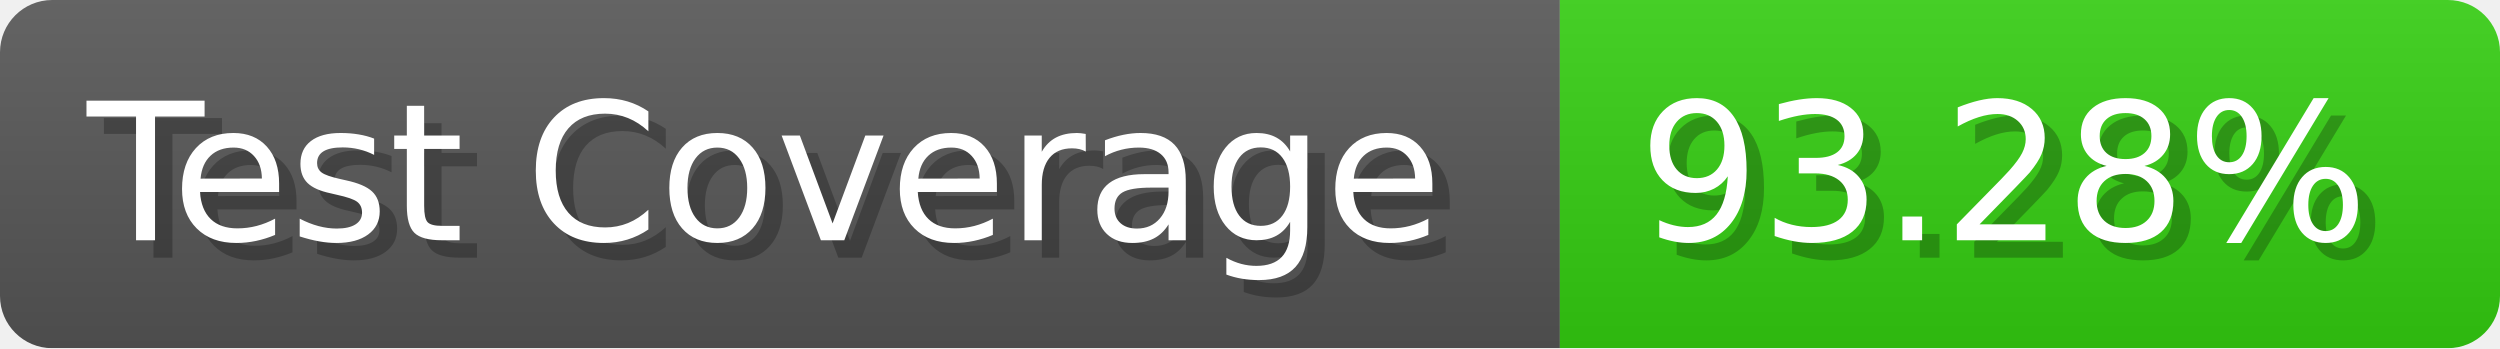
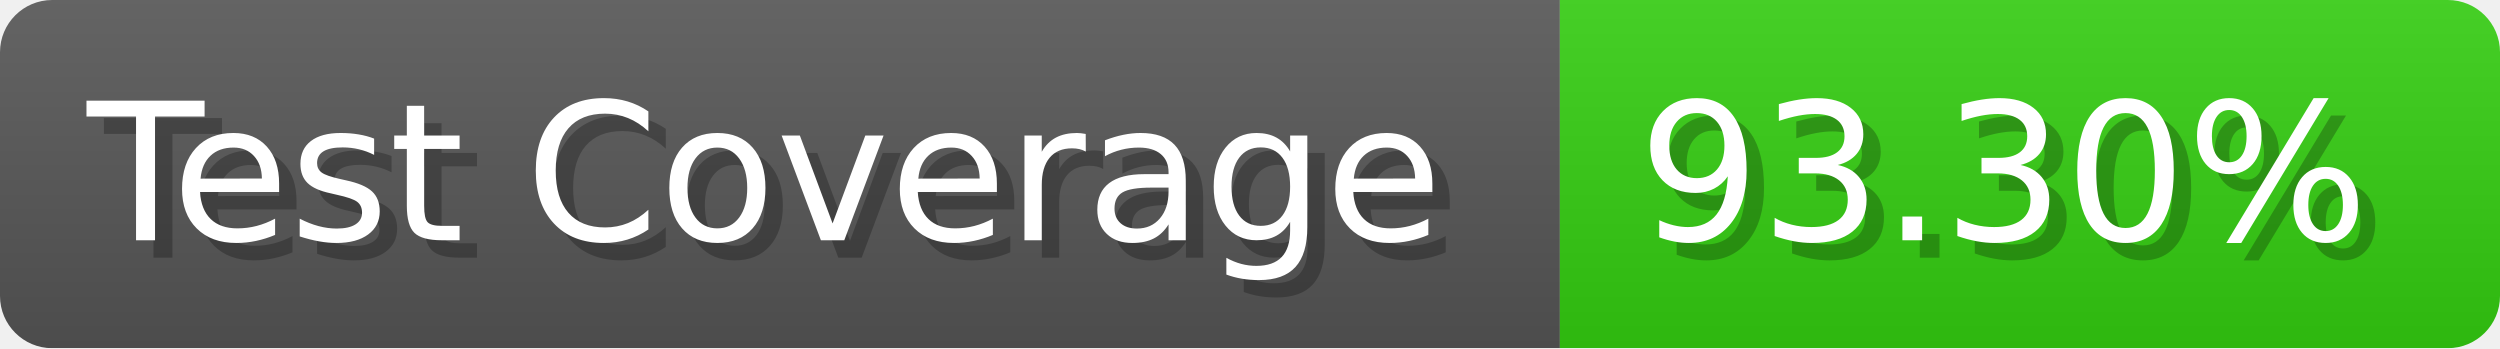
- <svg xmlns="http://www.w3.org/2000/svg" width="143.6" height="20" viewBox="0 0 1436 200" role="img" aria-label="Test Coverage: 93.28%">
+ <svg xmlns="http://www.w3.org/2000/svg" width="143.6" height="20" viewBox="0 0 1436 200" role="img" aria-label="Test Coverage: 93.30%">
  <linearGradient id="a" x2="0" y2="100%">
    <stop offset="0" stop-opacity=".1" stop-color="#EEE" />
    <stop offset="1" stop-opacity=".1" />
  </linearGradient>
  <mask id="m">
    <rect width="1436" height="200" rx="30" fill="#FFF" />
  </mask>
  <g mask="url(#m)">
    <rect width="896" height="200" fill="#555" />
    <rect width="540" height="200" fill="#3C1" x="896" />
    <rect width="1436" height="200" fill="url(#a)" />
  </g>
  <g aria-hidden="true" fill="#fff" text-anchor="start" font-family="Verdana,DejaVu Sans,sans-serif" font-size="110">
    <text x="60" y="148" textLength="796" fill="#000" opacity="0.25">Test Coverage</text>
    <text x="50" y="138" textLength="796">Test Coverage</text>
-     <text x="951" y="148" textLength="440" fill="#000" opacity="0.25">93.28%</text>
-     <text x="941" y="138" textLength="440">93.28%</text>
+     <text x="951" y="148" textLength="440" fill="#000" opacity="0.25">93.30%</text>
+     <text x="941" y="138" textLength="440">93.30%</text>
  </g>
</svg>
